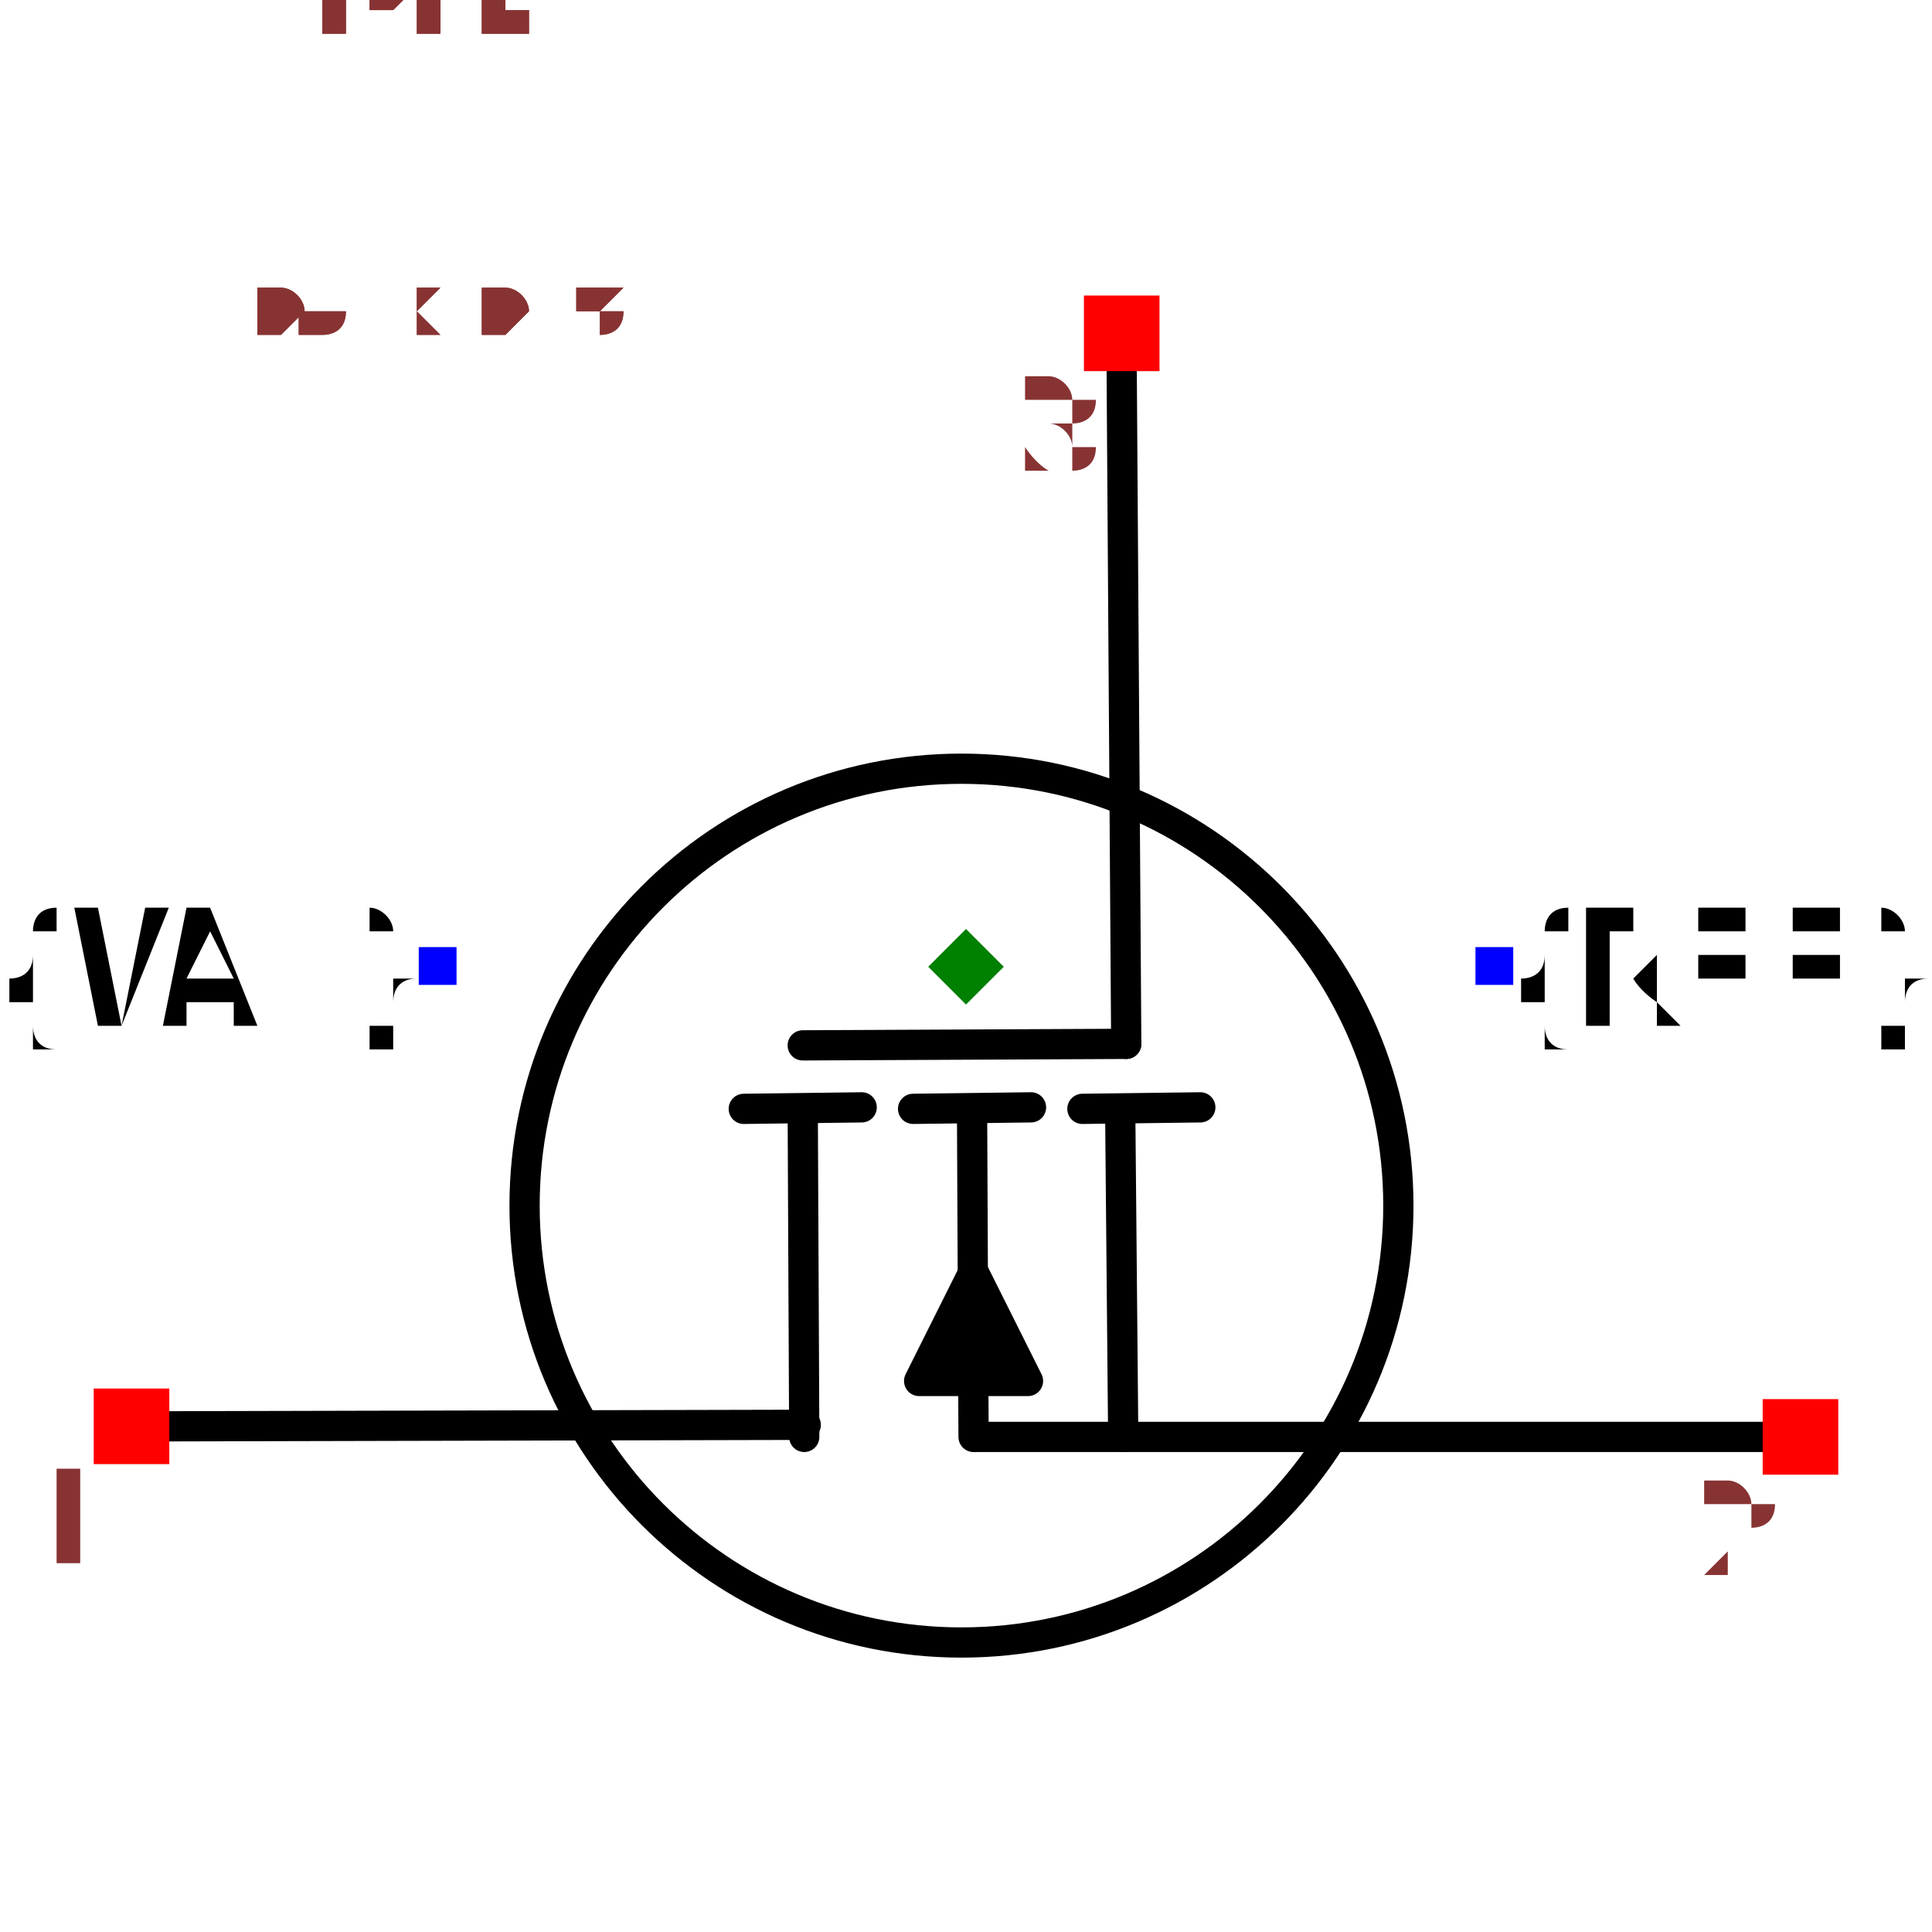
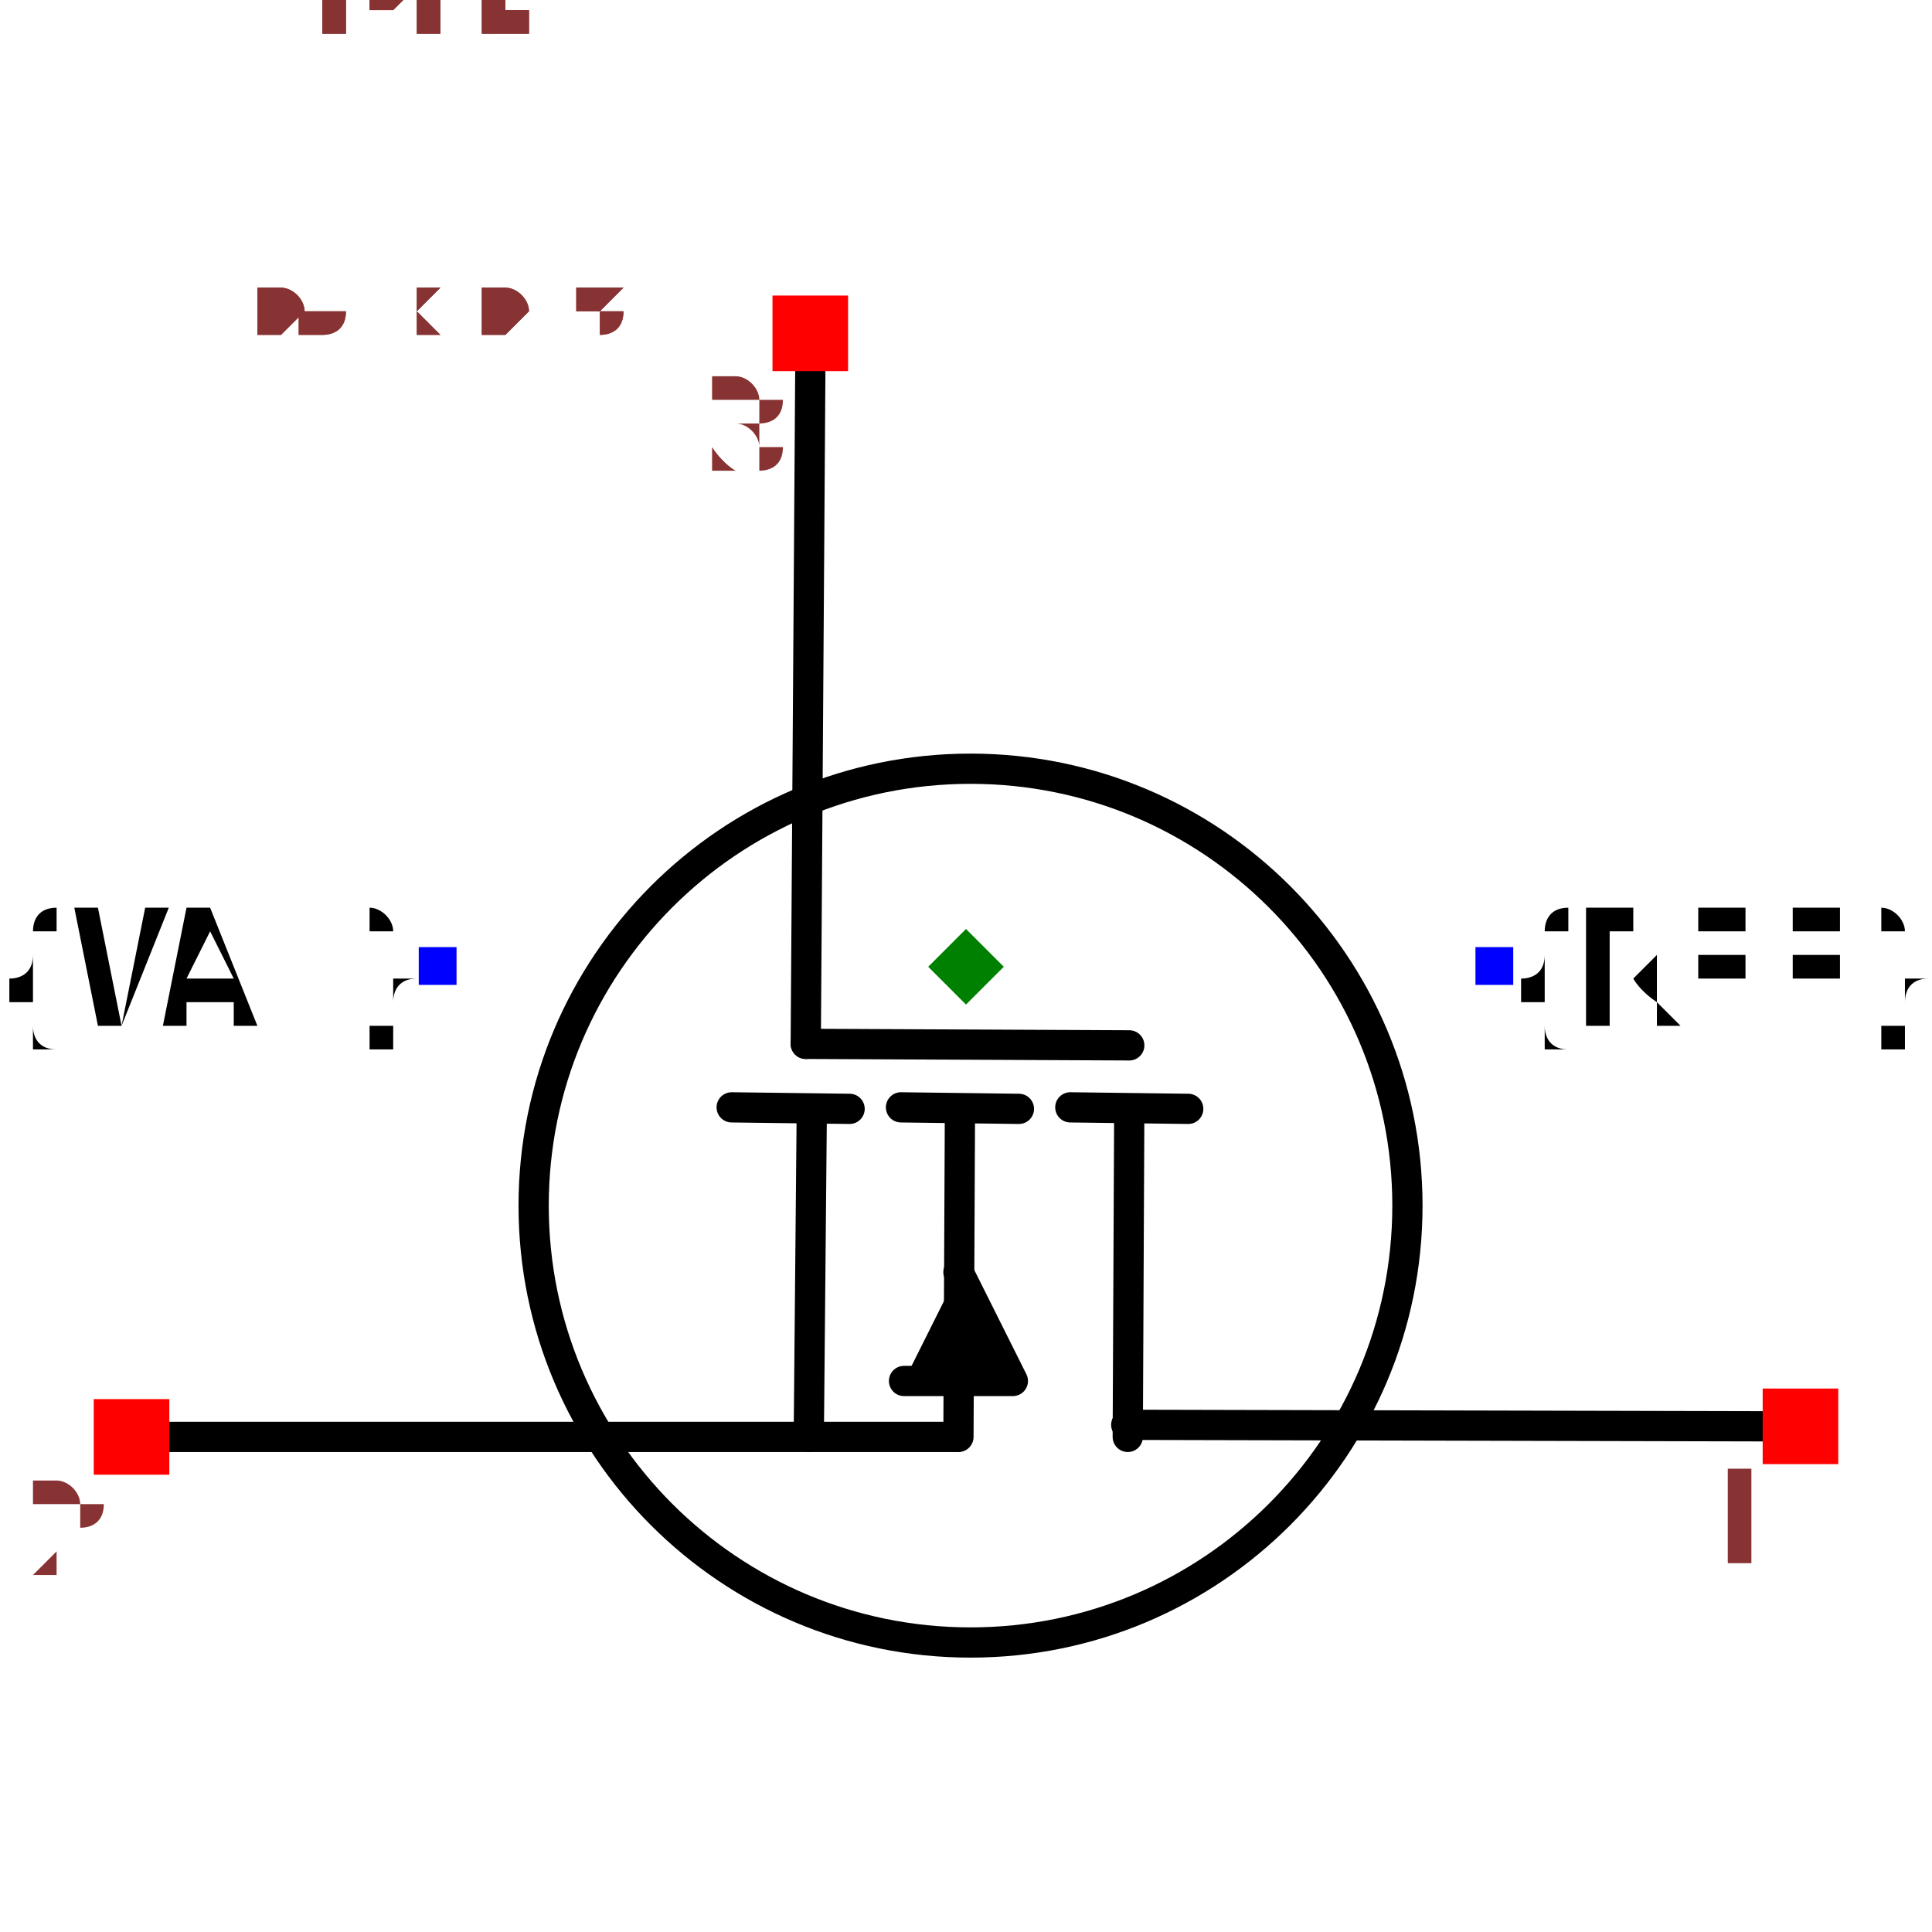
<svg xmlns="http://www.w3.org/2000/svg" width="150" height="150" viewBox="-0.639 -0.504 1.278 1.007">
-   <path d="M0.103,-0.393 L0.106,0.051" fill="none" stroke="black" stroke-width="0.02" stroke-linecap="round" stroke-linejoin="round" />
-   <path d="M-0.532,0.304 L-0.106,0.303" fill="none" stroke="black" stroke-width="0.02" stroke-linecap="round" stroke-linejoin="round" />
-   <path d="M0.532,0.311 L0.006,0.311" fill="none" stroke="black" stroke-width="0.02" stroke-linecap="round" stroke-linejoin="round" />
-   <path d="M-0.108,0.094 L-0.107,0.311" fill="none" stroke="black" stroke-width="0.02" stroke-linecap="round" stroke-linejoin="round" />
-   <path d="M-0.147,0.094 L-0.069,0.093" fill="none" stroke="black" stroke-width="0.02" stroke-linecap="round" stroke-linejoin="round" />
-   <path d="M0.102,0.094 L0.104,0.311" fill="none" stroke="black" stroke-width="0.02" stroke-linecap="round" stroke-linejoin="round" />
-   <path d="M0.077,0.094 L0.155,0.093" fill="none" stroke="black" stroke-width="0.02" stroke-linecap="round" stroke-linejoin="round" />
-   <path d="M-0.035,0.094 L0.043,0.093" fill="none" stroke="black" stroke-width="0.02" stroke-linecap="round" stroke-linejoin="round" />
-   <path d="M0.041,0.274 L-0.031,0.274 L0.005,0.202 L0.041,0.274" fill="black" stroke="black" stroke-width="0.02" stroke-linecap="round" stroke-linejoin="round" />
-   <path d="M0.004,0.094 L0.005,0.311" fill="none" stroke="black" stroke-width="0.02" stroke-linecap="round" stroke-linejoin="round" />
-   <path d="M-0.108,0.052 L0.106,0.051" fill="none" stroke="black" stroke-width="0.02" stroke-linecap="round" stroke-linejoin="round" />
-   <circle cx="-0.003" cy="0.158" r="0.289" fill="none" stroke="black" stroke-width="0.02" />
+   <path d="M-0.103,-0.393 L-0.106,0.051" fill="none" stroke="black" stroke-width="0.02" stroke-linecap="round" stroke-linejoin="round" />
+   <path d="M0.532,0.304 L0.106,0.303" fill="none" stroke="black" stroke-width="0.02" stroke-linecap="round" stroke-linejoin="round" />
+   <path d="M-0.532,0.311 L-0.006,0.311" fill="none" stroke="black" stroke-width="0.02" stroke-linecap="round" stroke-linejoin="round" />
+   <path d="M0.108,0.094 L0.107,0.311" fill="none" stroke="black" stroke-width="0.02" stroke-linecap="round" stroke-linejoin="round" />
+   <path d="M0.147,0.094 L0.069,0.093" fill="none" stroke="black" stroke-width="0.02" stroke-linecap="round" stroke-linejoin="round" />
+   <path d="M-0.102,0.094 L-0.104,0.311" fill="none" stroke="black" stroke-width="0.02" stroke-linecap="round" stroke-linejoin="round" />
+   <path d="M-0.077,0.094 L-0.155,0.093" fill="none" stroke="black" stroke-width="0.02" stroke-linecap="round" stroke-linejoin="round" />
+   <path d="M0.035,0.094 L-0.043,0.093" fill="none" stroke="black" stroke-width="0.02" stroke-linecap="round" stroke-linejoin="round" />
+   <path d="M-0.041,0.274 L0.031,0.274 L-0.005,0.202" fill="black" stroke="black" stroke-width="0.02" stroke-linecap="round" stroke-linejoin="round" />
+   <path d="M-0.004,0.094 L-0.005,0.311" fill="none" stroke="black" stroke-width="0.02" stroke-linecap="round" stroke-linejoin="round" />
+   <path d="M0.108,0.052 L-0.106,0.051" fill="none" stroke="black" stroke-width="0.02" stroke-linecap="round" stroke-linejoin="round" />
+   <circle cx="0.003" cy="0.158" r="0.289" fill="none" stroke="black" stroke-width="0.02" />
  <text x="0.35" y="0" dx="0" dy="0.038" text-anchor="start" style="font: 0.1px monospace; fill: black">{REF}</text>
  <rect x="0.337" y="-0.013" width="0.025" height="0.025" fill="blue" />
  <text x="-0.35" y="0" dx="0" dy="0.038" text-anchor="end" style="font: 0.1px monospace; fill: black">{VAL}</text>
  <rect x="-0.362" y="-0.013" width="0.025" height="0.025" fill="blue" />
-   <rect x="-0.577" y="0.279" width="0.05" height="0.05" fill="red" />
-   <text x="-0.592" y="0.394" text-anchor="middle" style="font: 0.08px monospace; fill: #833;">1</text>
-   <rect x="0.527" y="0.286" width="0.05" height="0.05" fill="red" />
-   <text x="0.512" y="0.401" text-anchor="middle" style="font: 0.08px monospace; fill: #833;">2</text>
-   <rect x="0.078" y="-0.444" width="0.05" height="0.05" fill="red" />
-   <text x="0.063" y="-0.329" text-anchor="middle" style="font: 0.08px monospace; fill: #833;">3</text>
-   <path d="M -8.326672684688674e-17 -0.025 L 0.025 -5.551115123125783e-17 L -8.326672684688674e-17 0.025 L -0.025 -5.551115123125783e-17 Z" fill="green" />
+   <rect x="0.527" y="0.279" width="0.05" height="0.05" fill="red" />
+   <text x="0.512" y="0.394" text-anchor="middle" style="font: 0.08px monospace; fill: #833;">1</text>
+   <rect x="-0.577" y="0.286" width="0.05" height="0.05" fill="red" />
+   <text x="-0.592" y="0.401" text-anchor="middle" style="font: 0.08px monospace; fill: #833;">2</text>
+   <rect x="-0.128" y="-0.444" width="0.05" height="0.05" fill="red" />
+   <text x="-0.143" y="-0.329" text-anchor="middle" style="font: 0.08px monospace; fill: #833;">3</text>
+   <path d="M -8.326672684688674e-17 -0.025 L 0.025 5.551115123125783e-17 L -8.326672684688674e-17 0.025 L -0.025 5.551115123125783e-17 Z" fill="green" />
  <text x="-0.532" y="-0.42" style="font: 0.05px monospace; fill: #833;">1.06 x 0.84</text>
  <text x="-0.532" y="-0.47" dy="-0.15" style="font: 0.05px monospace; fill: #833;">1 [drain]</text>
  <text x="-0.532" y="-0.52" dy="-0.15" style="font: 0.05px monospace; fill: #833;">2 [source]</text>
  <text x="-0.532" y="-0.57" dy="-0.15" style="font: 0.05px monospace; fill: #833;">3 [gate]</text>
  <text x="-0.532" y="-0.42" style="font: 0.05px monospace; fill: #833;">1.06 x 0.84</text>
  <text x="-0.532" y="-0.47" dy="-0.15" style="font: 0.05px monospace; fill: #833;">1 [drain]</text>
  <text x="-0.532" y="-0.52" dy="-0.15" style="font: 0.05px monospace; fill: #833;">2 [source]</text>
  <text x="-0.532" y="-0.57" dy="-0.15" style="font: 0.05px monospace; fill: #833;">3 [gate]</text>
</svg>
